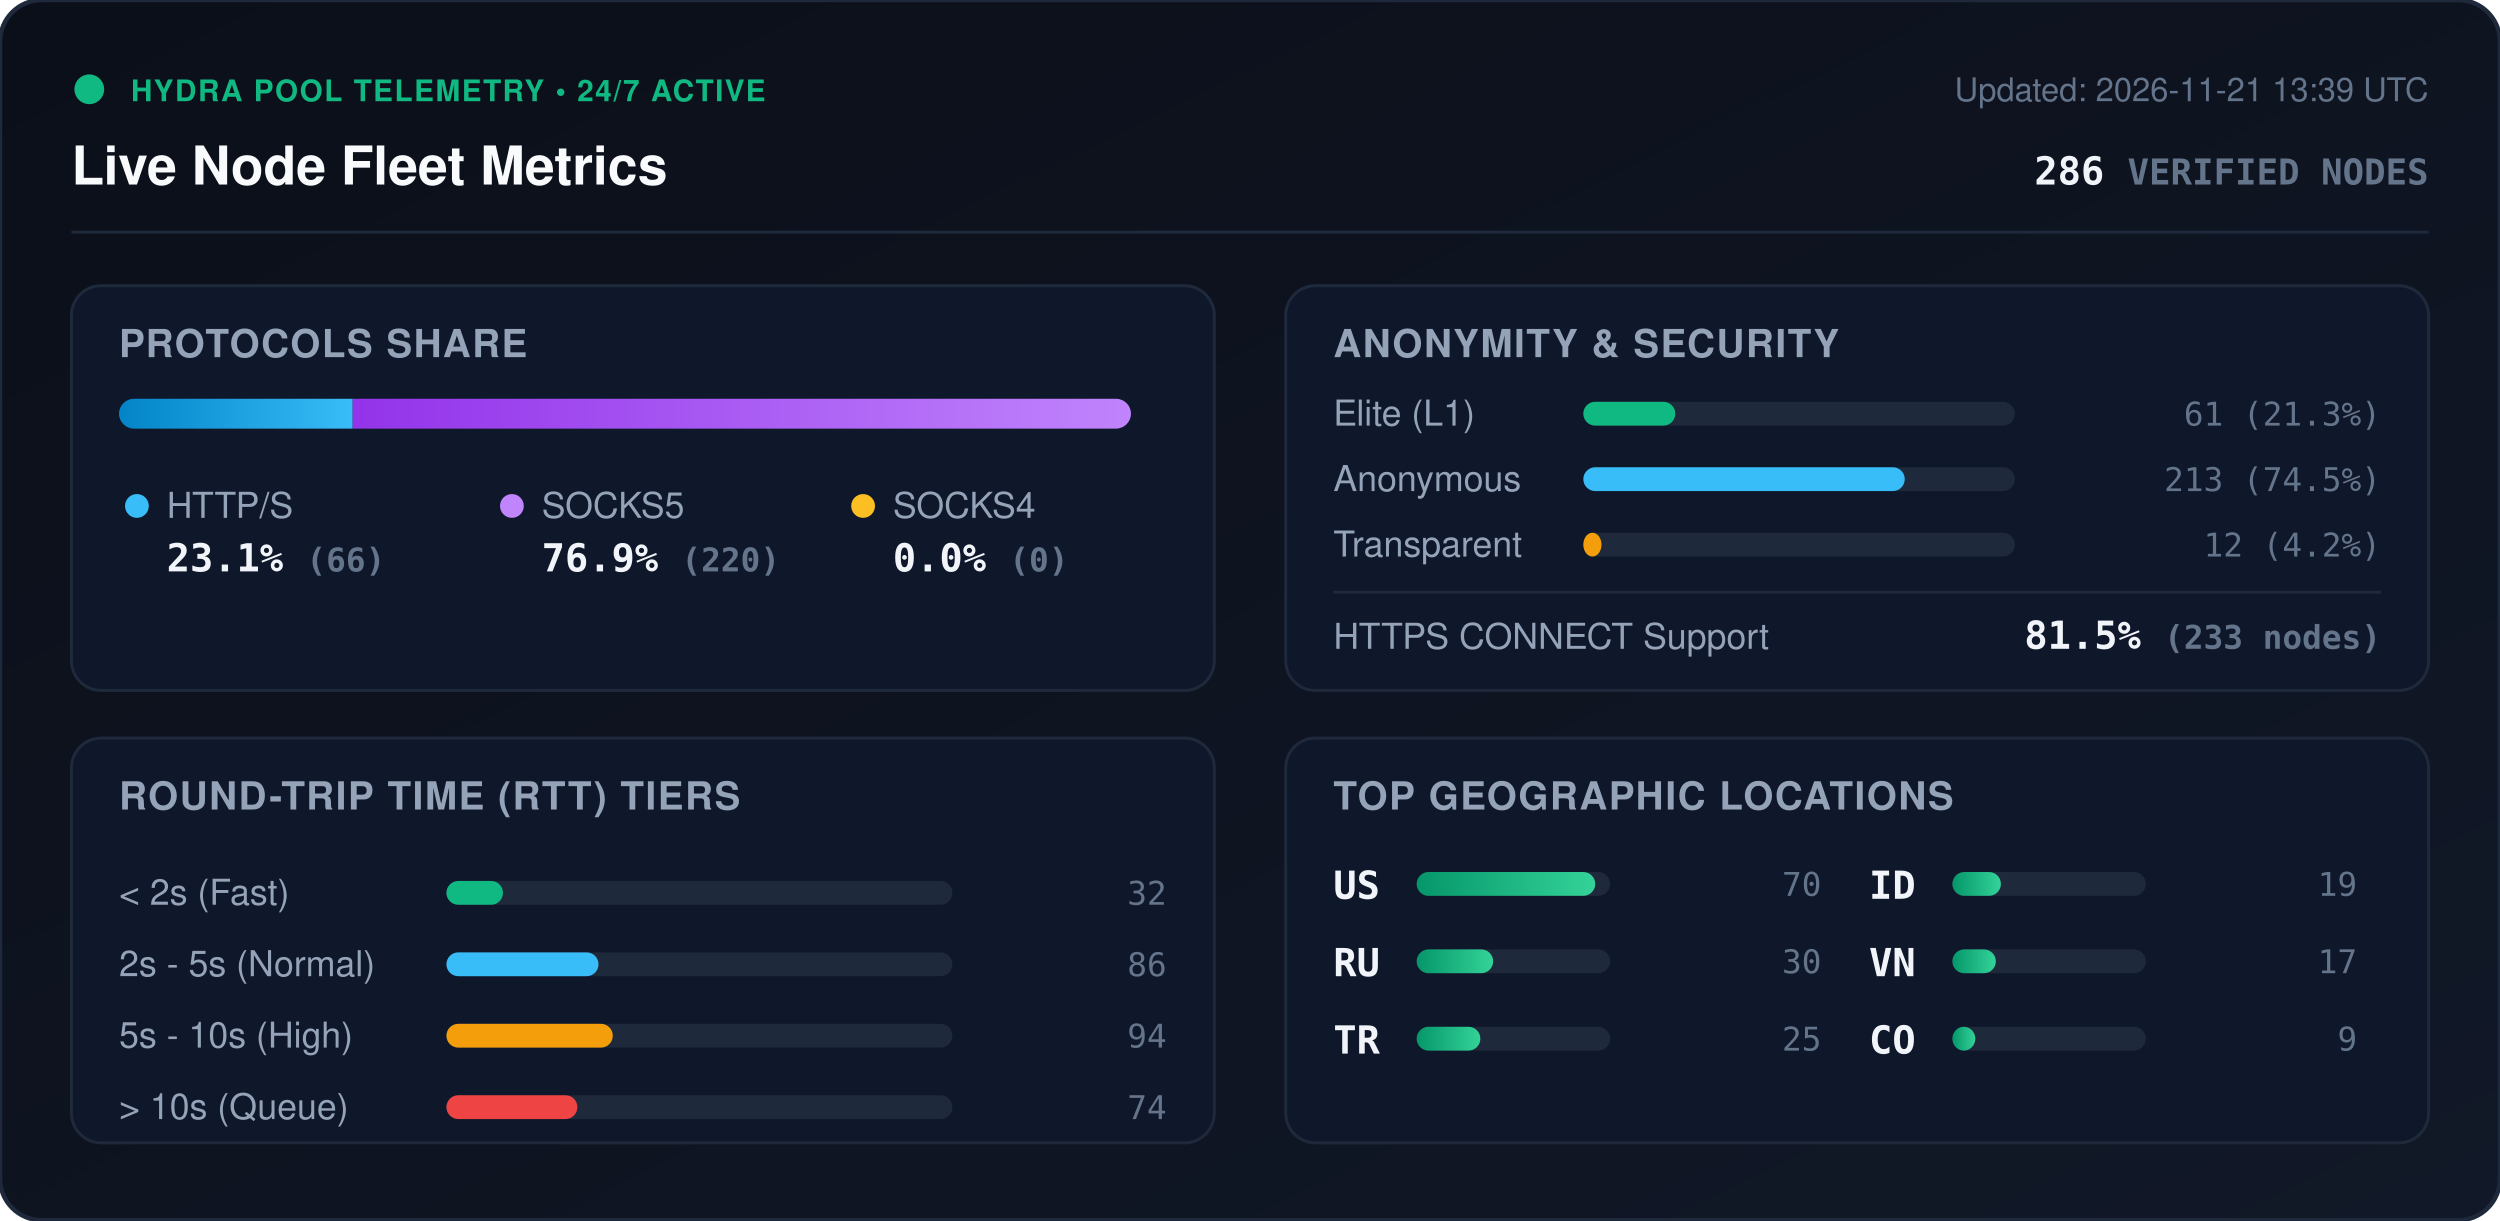
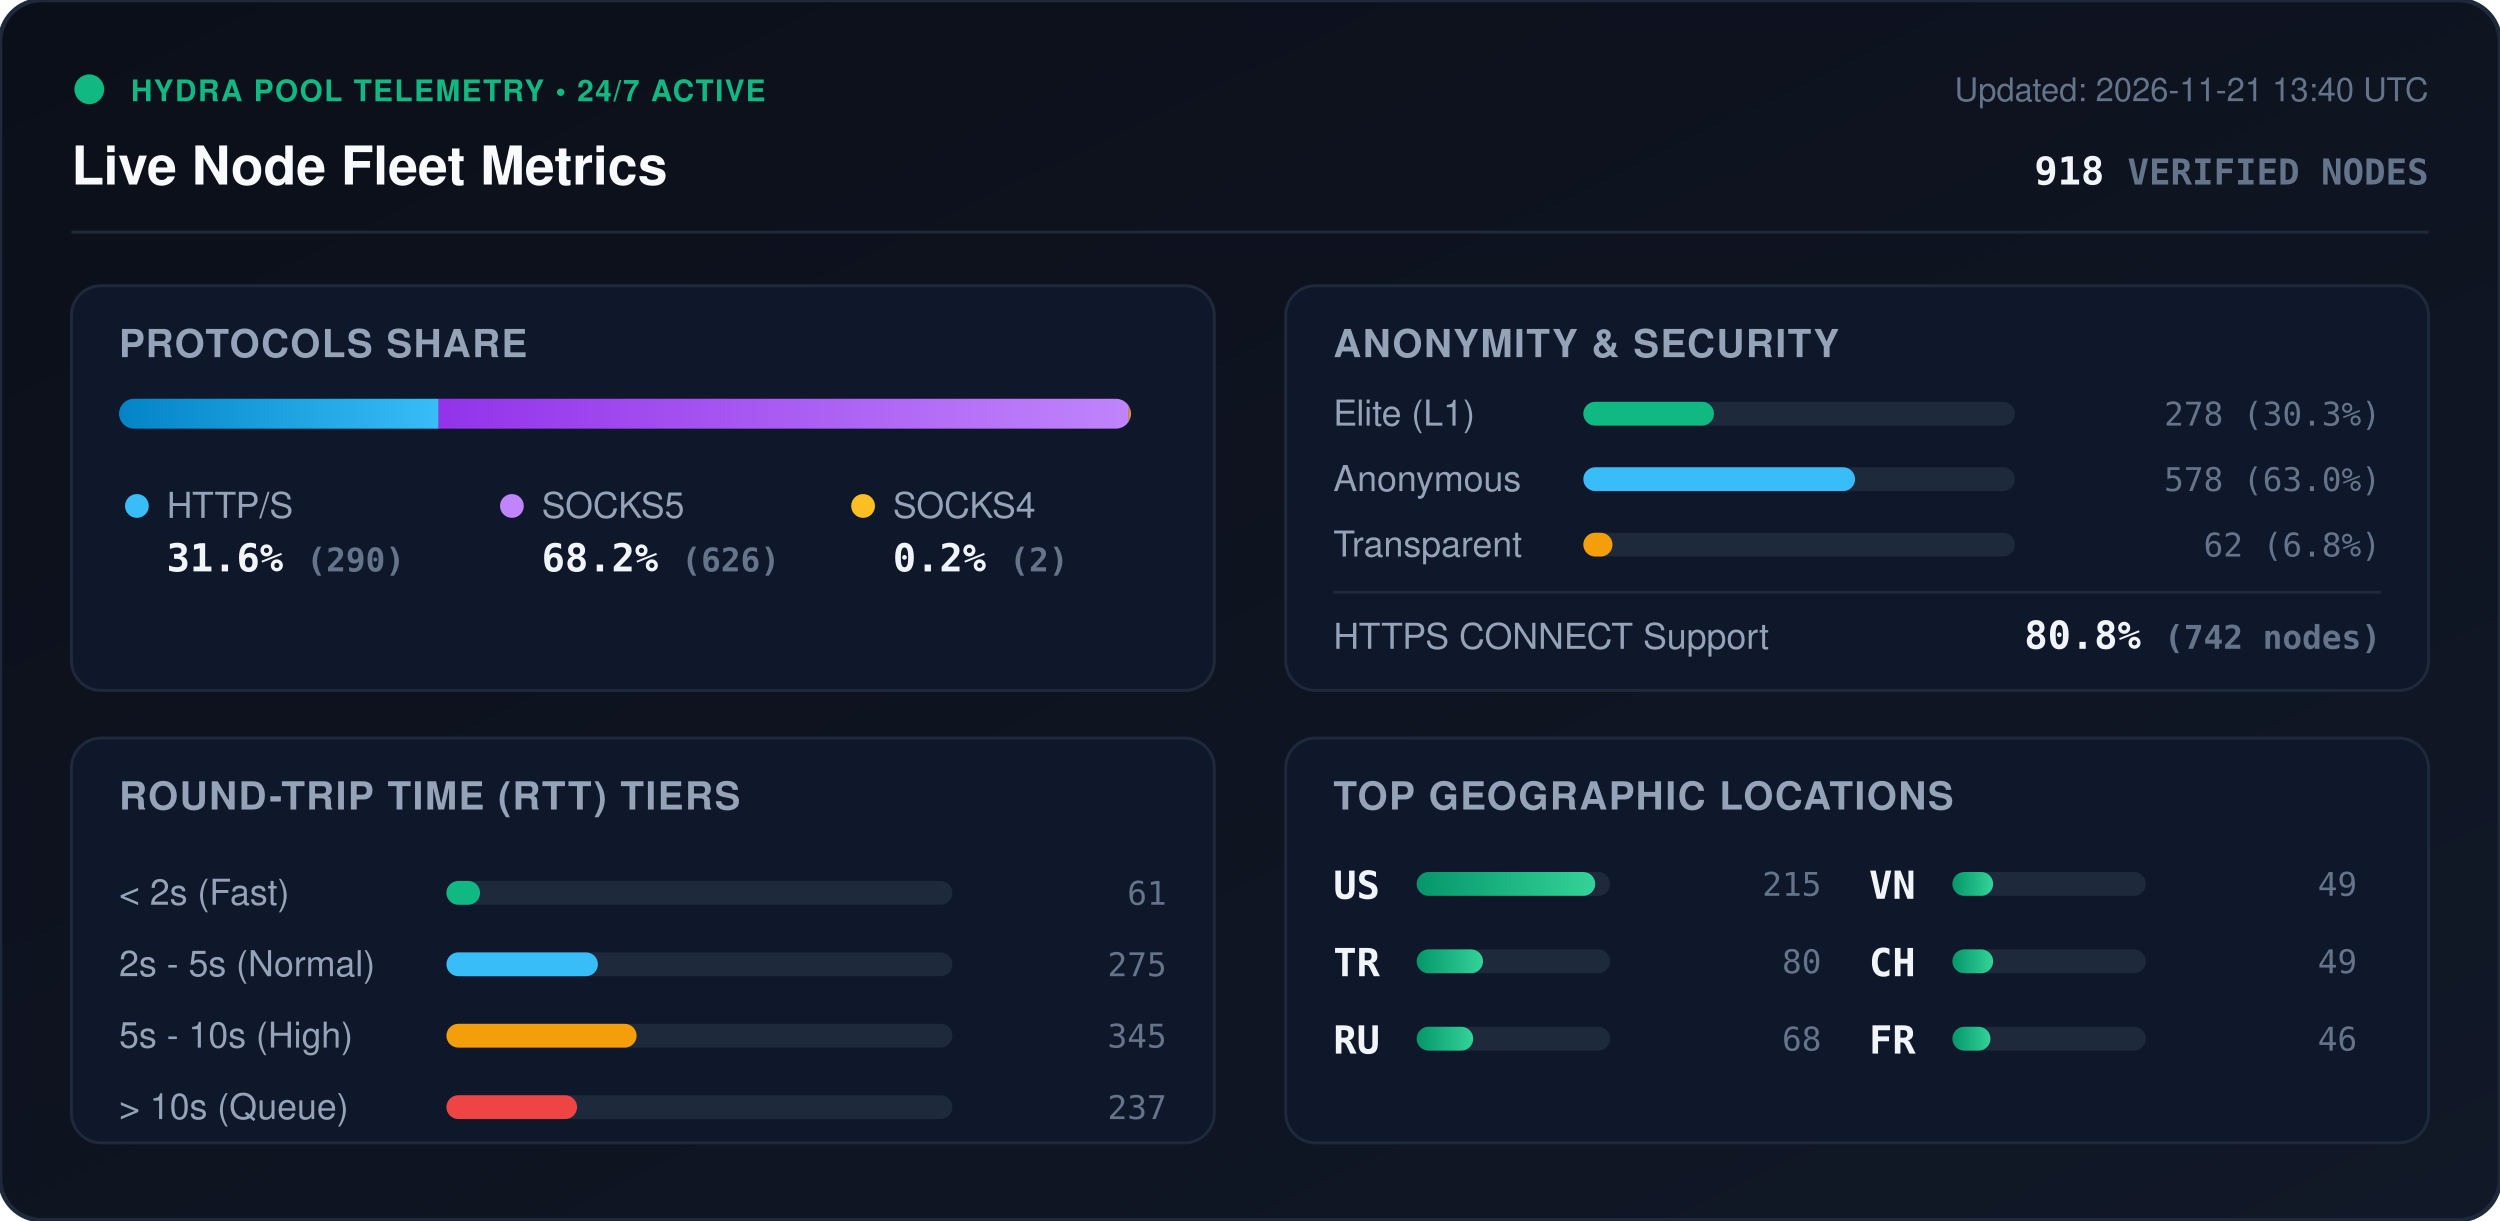
<svg xmlns="http://www.w3.org/2000/svg" viewBox="0 0 840 410" width="840" height="410" style="max-width: 100%; height: auto;">
  <defs>
    <linearGradient id="bg" x1="0%" y1="0%" x2="100%" y2="100%">
      <stop offset="0%" stop-color="#0b0f19" />
      <stop offset="100%" stop-color="#111827" />
    </linearGradient>
    <linearGradient id="bar-http" x1="0%" y1="0%" x2="100%" y2="0%">
      <stop offset="0%" stop-color="#0284c7" />
      <stop offset="100%" stop-color="#38bdf8" />
    </linearGradient>
    <linearGradient id="bar-socks5" x1="0%" y1="0%" x2="100%" y2="0%">
      <stop offset="0%" stop-color="#9333ea" />
      <stop offset="100%" stop-color="#c084fc" />
    </linearGradient>
    <linearGradient id="bar-socks4" x1="0%" y1="0%" x2="100%" y2="0%">
      <stop offset="0%" stop-color="#d97706" />
      <stop offset="100%" stop-color="#fbbf24" />
    </linearGradient>
    <linearGradient id="bar-green" x1="0%" y1="0%" x2="100%" y2="0%">
      <stop offset="0%" stop-color="#059669" />
      <stop offset="100%" stop-color="#34d399" />
    </linearGradient>
    <clipPath id="prog-track-clip">
      <rect width="340.0" height="10" rx="5" />
    </clipPath>
    <style>
      .title { font: 700 18px -apple-system, BlinkMacSystemFont, 'Segoe UI', Helvetica, Arial, sans-serif; fill: #f8fafc; }
      .sub { font: 500 11px -apple-system, BlinkMacSystemFont, 'Segoe UI', Helvetica, Arial, sans-serif; fill: #64748b; }
      .section-hdr { font: 600 13px -apple-system, BlinkMacSystemFont, 'Segoe UI', Helvetica, Arial, sans-serif; fill: #94a3b8; letter-spacing: 0.5px; }
      .metric-val { font: 700 13px -apple-system, BlinkMacSystemFont, 'Segoe UI', Helvetica, Arial, sans-serif; fill: #f1f5f9; }
      .metric-lbl { font: 500 12px -apple-system, BlinkMacSystemFont, 'Segoe UI', Helvetica, Arial, sans-serif; fill: #94a3b8; }
      .badge-txt { font: 700 10px -apple-system, BlinkMacSystemFont, 'Segoe UI', Helvetica, Arial, sans-serif; fill: #10b981; letter-spacing: 0.5px; }
      .mono { font-family: ui-monospace, SFMono-Regular, Menlo, Monaco, Consolas, monospace; }
      .pulse { animation: beacon 2s infinite ease-in-out; }
      @keyframes beacon { 0%, 100% { opacity: 1; } 50% { opacity: 0.35; } }
    </style>
  </defs>
  <rect width="840" height="410" rx="14" fill="url(#bg)" stroke="#1e293b" stroke-width="1.5" />
  <g transform="translate(24, 24)">
    <circle cx="6" cy="6" r="5" fill="#10b981" class="pulse" />
    <text x="20" y="10" class="badge-txt">HYDRA POOL TELEMETRY • 24/7 ACTIVE</text>
    <text x="0" y="38" class="title">Live Node Fleet Metrics</text>
-     <text x="792" y="10" text-anchor="end" class="sub">Updated: 2026-11-21 13:39 UTC</text>
-     <text x="792" y="38" text-anchor="end" class="metric-val mono" fill="#38bdf8">286 <tspan font-size="12" fill="#64748b">VERIFIED NODES</tspan>
+     <text x="792" y="10" text-anchor="end" class="sub">Updated: 2026-11-21 13:40 UTC</text>
+     <text x="792" y="38" text-anchor="end" class="metric-val mono" fill="#38bdf8">918 <tspan font-size="12" fill="#64748b">VERIFIED NODES</tspan>
    </text>
  </g>
  <line x1="24" y1="78" x2="816" y2="78" stroke="#1e293b" stroke-width="1" />
  <g transform="translate(24, 96)">
    <rect width="384" height="136" rx="10" fill="#0f172a" stroke="#1e293b" />
    <text x="16" y="24" class="section-hdr">PROTOCOLS SHARE</text>
    <g transform="translate(16, 38)">
      <rect width="340.0" height="10" rx="5" fill="#1e293b" />
      <g clip-path="url(#prog-track-clip)">
-         <rect x="0" width="78.5" height="10" fill="url(#bar-http)" />
-         <rect x="78.5" width="261.5" height="10" fill="url(#bar-socks5)" />
-         <rect x="340.0" width="0.0" height="10" fill="url(#bar-socks4)" />
+         <rect x="0" width="107.4" height="10" fill="url(#bar-http)" />
+         <rect x="107.4" width="231.9" height="10" fill="url(#bar-socks5)" />
+         <rect x="339.3" width="0.7" height="10" fill="url(#bar-socks4)" />
      </g>
    </g>
    <g transform="translate(16, 68)">
      <circle cx="6" cy="6" r="4" fill="#38bdf8" />
      <text x="16" y="10" class="metric-lbl">HTTP/S</text>
-       <text x="16" y="28" class="metric-val mono">23.1% <tspan font-size="11" fill="#64748b">(66)</tspan>
+       <text x="16" y="28" class="metric-val mono">31.6% <tspan font-size="11" fill="#64748b">(290)</tspan>
      </text>
      <circle cx="132" cy="6" r="4" fill="#c084fc" />
      <text x="142" y="10" class="metric-lbl">SOCKS5</text>
-       <text x="142" y="28" class="metric-val mono">76.9% <tspan font-size="11" fill="#64748b">(220)</tspan>
+       <text x="142" y="28" class="metric-val mono">68.2% <tspan font-size="11" fill="#64748b">(626)</tspan>
      </text>
      <circle cx="250" cy="6" r="4" fill="#fbbf24" />
      <text x="260" y="10" class="metric-lbl">SOCKS4</text>
-       <text x="260" y="28" class="metric-val mono">0.0% <tspan font-size="11" fill="#64748b">(0)</tspan>
+       <text x="260" y="28" class="metric-val mono">0.2% <tspan font-size="11" fill="#64748b">(2)</tspan>
      </text>
    </g>
  </g>
  <g transform="translate(432, 96)">
    <rect width="384" height="136" rx="10" fill="#0f172a" stroke="#1e293b" />
    <text x="16" y="24" class="section-hdr">ANONYMITY &amp; SECURITY</text>
    <text x="16" y="47" class="metric-lbl">Elite (L1)</text>
    <rect x="100" y="39" width="145.0" height="8" rx="4" fill="#1e293b" />
-     <rect x="100" y="39" width="30.9" height="8" rx="4" fill="#10b981" />
-     <text x="368" y="47" text-anchor="end" class="mono sub" fill="#e2e8f0">61 (21.3%)</text>
+     <rect x="100" y="39" width="43.9" height="8" rx="4" fill="#10b981" />
+     <text x="368" y="47" text-anchor="end" class="mono sub" fill="#e2e8f0">278 (30.3%)</text>
    <text x="16" y="69" class="metric-lbl">Anonymous</text>
    <rect x="100" y="61" width="145.0" height="8" rx="4" fill="#1e293b" />
-     <rect x="100" y="61" width="108.0" height="8" rx="4" fill="#38bdf8" />
-     <text x="368" y="69" text-anchor="end" class="mono sub" fill="#e2e8f0">213 (74.5%)</text>
+     <rect x="100" y="61" width="91.3" height="8" rx="4" fill="#38bdf8" />
+     <text x="368" y="69" text-anchor="end" class="mono sub" fill="#e2e8f0">578 (63.0%)</text>
    <text x="16" y="91" class="metric-lbl">Transparent</text>
    <rect x="100" y="83" width="145.0" height="8" rx="4" fill="#1e293b" />
-     <rect x="100" y="83" width="6.1" height="8" rx="4" fill="#f59e0b" />
-     <text x="368" y="91" text-anchor="end" class="mono sub" fill="#e2e8f0">12 (4.2%)</text>
+     <rect x="100" y="83" width="9.8" height="8" rx="4" fill="#f59e0b" />
+     <text x="368" y="91" text-anchor="end" class="mono sub" fill="#e2e8f0">62 (6.8%)</text>
    <line x1="16" y1="103" x2="368" y2="103" stroke="#1e293b" stroke-width="1" />
    <text x="16" y="122" class="metric-lbl">HTTPS CONNECT Support</text>
-     <text x="368" y="122" text-anchor="end" class="metric-val mono" fill="#34d399">81.5% <tspan font-size="11" fill="#64748b">(233 nodes)</tspan>
+     <text x="368" y="122" text-anchor="end" class="metric-val mono" fill="#34d399">80.8% <tspan font-size="11" fill="#64748b">(742 nodes)</tspan>
    </text>
  </g>
  <g transform="translate(24, 248)">
    <rect width="384" height="136" rx="10" fill="#0f172a" stroke="#1e293b" />
    <text x="16" y="24" class="section-hdr">ROUND-TRIP TIME (RTT) TIERS</text>
    <g transform="translate(16, 42)">
      <text x="0" y="14" class="metric-lbl">&lt; 2s (Fast)</text>
      <rect x="110" y="6" width="170" height="8" rx="4" fill="#1e293b" />
-       <rect x="110" y="6" width="19.0" height="8" rx="4" fill="#10b981" />
-       <text x="352" y="14" text-anchor="end" class="mono sub">32</text>
+       <rect x="110" y="6" width="11.3" height="8" rx="4" fill="#10b981" />
+       <text x="352" y="14" text-anchor="end" class="mono sub">61</text>
      <text x="0" y="38" class="metric-lbl">2s - 5s (Normal)</text>
      <rect x="110" y="30" width="170" height="8" rx="4" fill="#1e293b" />
-       <rect x="110" y="30" width="51.1" height="8" rx="4" fill="#38bdf8" />
-       <text x="352" y="38" text-anchor="end" class="mono sub">86</text>
+       <rect x="110" y="30" width="50.9" height="8" rx="4" fill="#38bdf8" />
+       <text x="352" y="38" text-anchor="end" class="mono sub">275</text>
      <text x="0" y="62" class="metric-lbl">5s - 10s (High)</text>
      <rect x="110" y="54" width="170" height="8" rx="4" fill="#1e293b" />
-       <rect x="110" y="54" width="55.9" height="8" rx="4" fill="#f59e0b" />
-       <text x="352" y="62" text-anchor="end" class="mono sub">94</text>
+       <rect x="110" y="54" width="63.9" height="8" rx="4" fill="#f59e0b" />
+       <text x="352" y="62" text-anchor="end" class="mono sub">345</text>
      <text x="0" y="86" class="metric-lbl">&gt; 10s (Queue)</text>
      <rect x="110" y="78" width="170" height="8" rx="4" fill="#1e293b" />
-       <rect x="110" y="78" width="44.0" height="8" rx="4" fill="#ef4444" />
-       <text x="352" y="86" text-anchor="end" class="mono sub">74</text>
+       <rect x="110" y="78" width="43.9" height="8" rx="4" fill="#ef4444" />
+       <text x="352" y="86" text-anchor="end" class="mono sub">237</text>
    </g>
  </g>
  <g transform="translate(432, 248)">
    <rect width="384" height="136" rx="10" fill="#0f172a" stroke="#1e293b" />
    <text x="16" y="24" class="section-hdr">TOP GEOGRAPHIC LOCATIONS</text>
    <g transform="translate(16, 42)">
      <g transform="translate(0, 0)">
        <text x="0" y="12" class="mono metric-val" font-size="12">US</text>
        <rect x="28" y="3" width="65" height="8" rx="4" fill="#1e293b" />
        <rect x="28" y="3" width="60.0" height="8" rx="4" fill="url(#bar-green)" />
-         <text x="164" y="11" text-anchor="end" class="mono sub">70</text>
+         <text x="164" y="11" text-anchor="end" class="mono sub">215</text>
      </g>
      <g transform="translate(0, 26)">
+         <text x="0" y="12" class="mono metric-val" font-size="12">TR</text>
+         <rect x="28" y="3" width="65" height="8" rx="4" fill="#1e293b" />
+         <rect x="28" y="3" width="22.3" height="8" rx="4" fill="url(#bar-green)" />
+         <text x="164" y="11" text-anchor="end" class="mono sub">80</text>
+       </g>
+       <g transform="translate(0, 52)">
        <text x="0" y="12" class="mono metric-val" font-size="12">RU</text>
        <rect x="28" y="3" width="65" height="8" rx="4" fill="#1e293b" />
-         <rect x="28" y="3" width="25.7" height="8" rx="4" fill="url(#bar-green)" />
-         <text x="164" y="11" text-anchor="end" class="mono sub">30</text>
-       </g>
-       <g transform="translate(0, 52)">
-         <text x="0" y="12" class="mono metric-val" font-size="12">TR</text>
-         <rect x="28" y="3" width="65" height="8" rx="4" fill="#1e293b" />
-         <rect x="28" y="3" width="21.4" height="8" rx="4" fill="url(#bar-green)" />
-         <text x="164" y="11" text-anchor="end" class="mono sub">25</text>
+         <rect x="28" y="3" width="19.0" height="8" rx="4" fill="url(#bar-green)" />
+         <text x="164" y="11" text-anchor="end" class="mono sub">68</text>
      </g>
      <g transform="translate(180, 0)">
-         <text x="0" y="12" class="mono metric-val" font-size="12">ID</text>
+         <text x="0" y="12" class="mono metric-val" font-size="12">VN</text>
        <rect x="28" y="3" width="65" height="8" rx="4" fill="#1e293b" />
-         <rect x="28" y="3" width="16.3" height="8" rx="4" fill="url(#bar-green)" />
-         <text x="164" y="11" text-anchor="end" class="mono sub">19</text>
+         <rect x="28" y="3" width="13.7" height="8" rx="4" fill="url(#bar-green)" />
+         <text x="164" y="11" text-anchor="end" class="mono sub">49</text>
      </g>
      <g transform="translate(180, 26)">
-         <text x="0" y="12" class="mono metric-val" font-size="12">VN</text>
+         <text x="0" y="12" class="mono metric-val" font-size="12">CH</text>
        <rect x="28" y="3" width="65" height="8" rx="4" fill="#1e293b" />
-         <rect x="28" y="3" width="14.6" height="8" rx="4" fill="url(#bar-green)" />
-         <text x="164" y="11" text-anchor="end" class="mono sub">17</text>
+         <rect x="28" y="3" width="13.7" height="8" rx="4" fill="url(#bar-green)" />
+         <text x="164" y="11" text-anchor="end" class="mono sub">49</text>
      </g>
      <g transform="translate(180, 52)">
-         <text x="0" y="12" class="mono metric-val" font-size="12">CO</text>
+         <text x="0" y="12" class="mono metric-val" font-size="12">FR</text>
        <rect x="28" y="3" width="65" height="8" rx="4" fill="#1e293b" />
-         <rect x="28" y="3" width="7.7" height="8" rx="4" fill="url(#bar-green)" />
-         <text x="164" y="11" text-anchor="end" class="mono sub">9</text>
+         <rect x="28" y="3" width="12.8" height="8" rx="4" fill="url(#bar-green)" />
+         <text x="164" y="11" text-anchor="end" class="mono sub">46</text>
      </g>
    </g>
  </g>
</svg>
